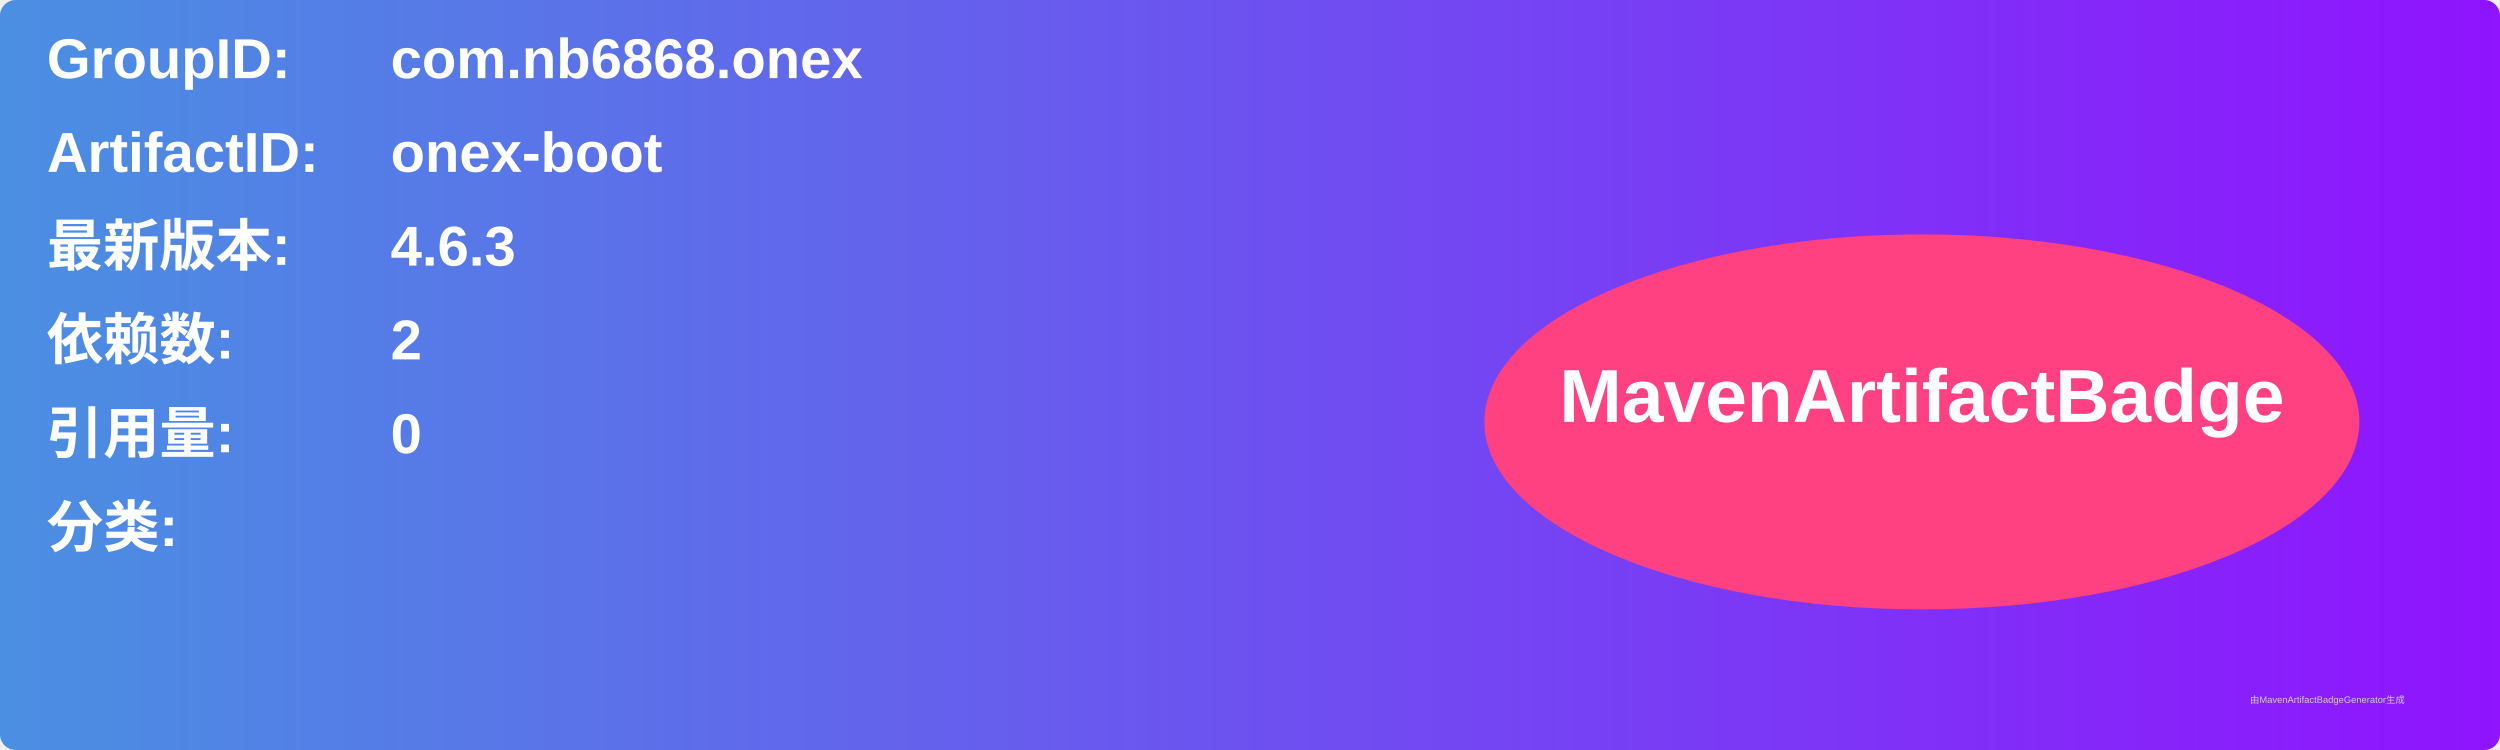
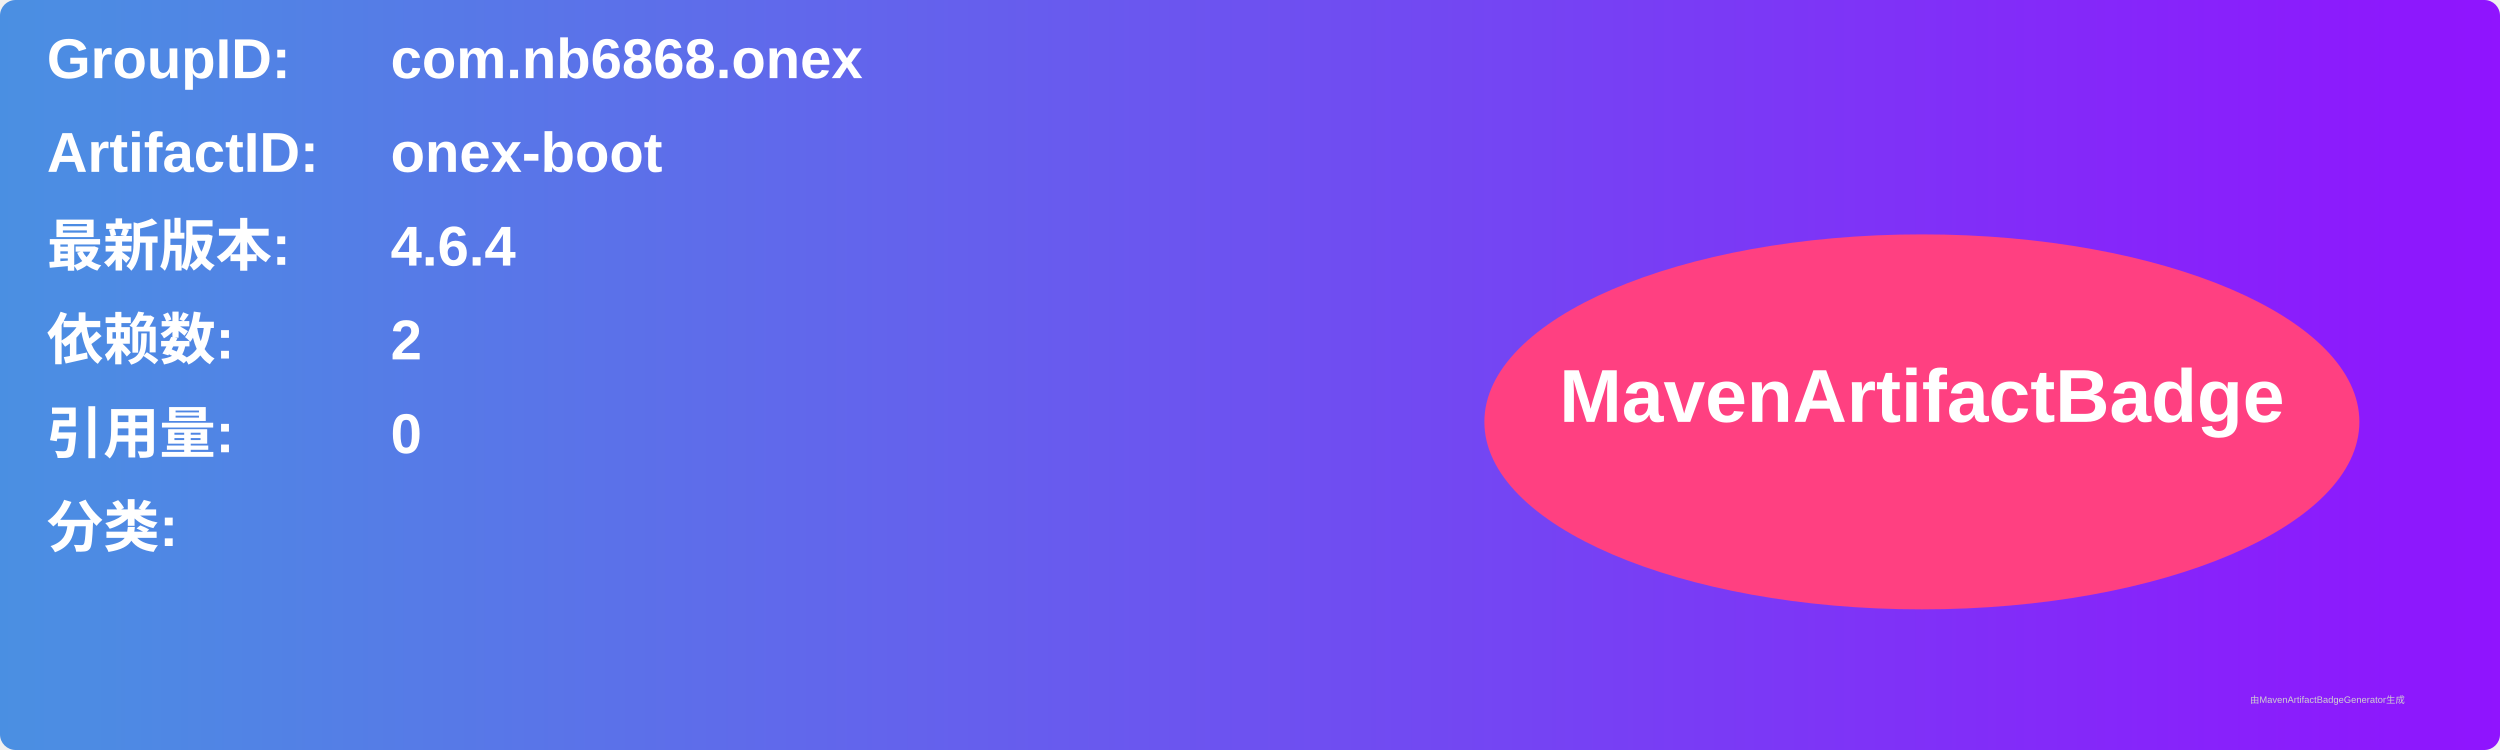
<svg xmlns="http://www.w3.org/2000/svg" width="800" height="240" viewBox="0 0 800 240">
  <linearGradient id="grad" x1="0%" y1="0%" x2="100%" y2="0%">
    <stop offset="0%" stop-color="#4a90e2" />
    <stop offset="100%" stop-color="#9013fe" />
  </linearGradient>
  <rect width="100%" height="100%" rx="5" ry="5" fill="url(#grad)" />
  <g transform="translate(15, 15)">
    <text x="0" y="10" font-family="Arial" font-size="18" fill="white" font-weight="bold" width="260">GroupID:</text>
    <text x="110" y="10" font-family="Arial" font-size="18" fill="white" font-weight="bold" width="460">com.nb6868.onex</text>
    <text x="0" y="40" font-family="Arial" font-size="18" fill="white" font-weight="bold" width="260">ArtifactID:</text>
    <text x="110" y="40" font-family="Arial" font-size="18" fill="white" font-weight="bold" width="460">onex-boot</text>
    <text x="0" y="70" font-family="Arial" font-size="18" fill="white" font-weight="bold">最新版本:</text>
    <text x="110" y="70" font-family="Arial" font-size="18" fill="white" font-weight="bold">
-       <tspan font-weight="bold">4.6.3</tspan>
+       <tspan font-weight="bold">4.6.4</tspan>
    </text>
    <text x="0" y="100" font-family="Arial" font-size="18" fill="white" font-weight="bold">依赖数: </text>
    <text x="110" y="100" font-family="Arial" font-size="18" fill="white">
      <tspan font-weight="bold">2</tspan>
    </text>
    <text x="0" y="130" font-family="Arial" font-size="18" fill="white" font-weight="bold">引用量: </text>
    <text x="110" y="130" font-family="Arial" font-size="18" fill="white">
      <tspan font-weight="bold">0</tspan>
    </text>
    <text x="0" y="160" font-family="Arial" font-size="18" fill="white" font-weight="bold">分类:</text>
    <text x="10" y="190" font-family="Arial" font-size="10" fill="white">
      <tspan font-weight="bold" />
    </text>
    <ellipse cx="600" cy="120" rx="140" ry="60" fill="#ff4081" />
    <text x="600" y="120" text-anchor="middle" font-family="Arial" font-size="24" fill="white" font-weight="bold">MavenArtifactBadge</text>
  </g>
  <text x="720" y="225" font-family="Arial" font-size="3" fill="#d0d0d0">由MavenArtifactBadgeGenerator生成</text>
</svg>
